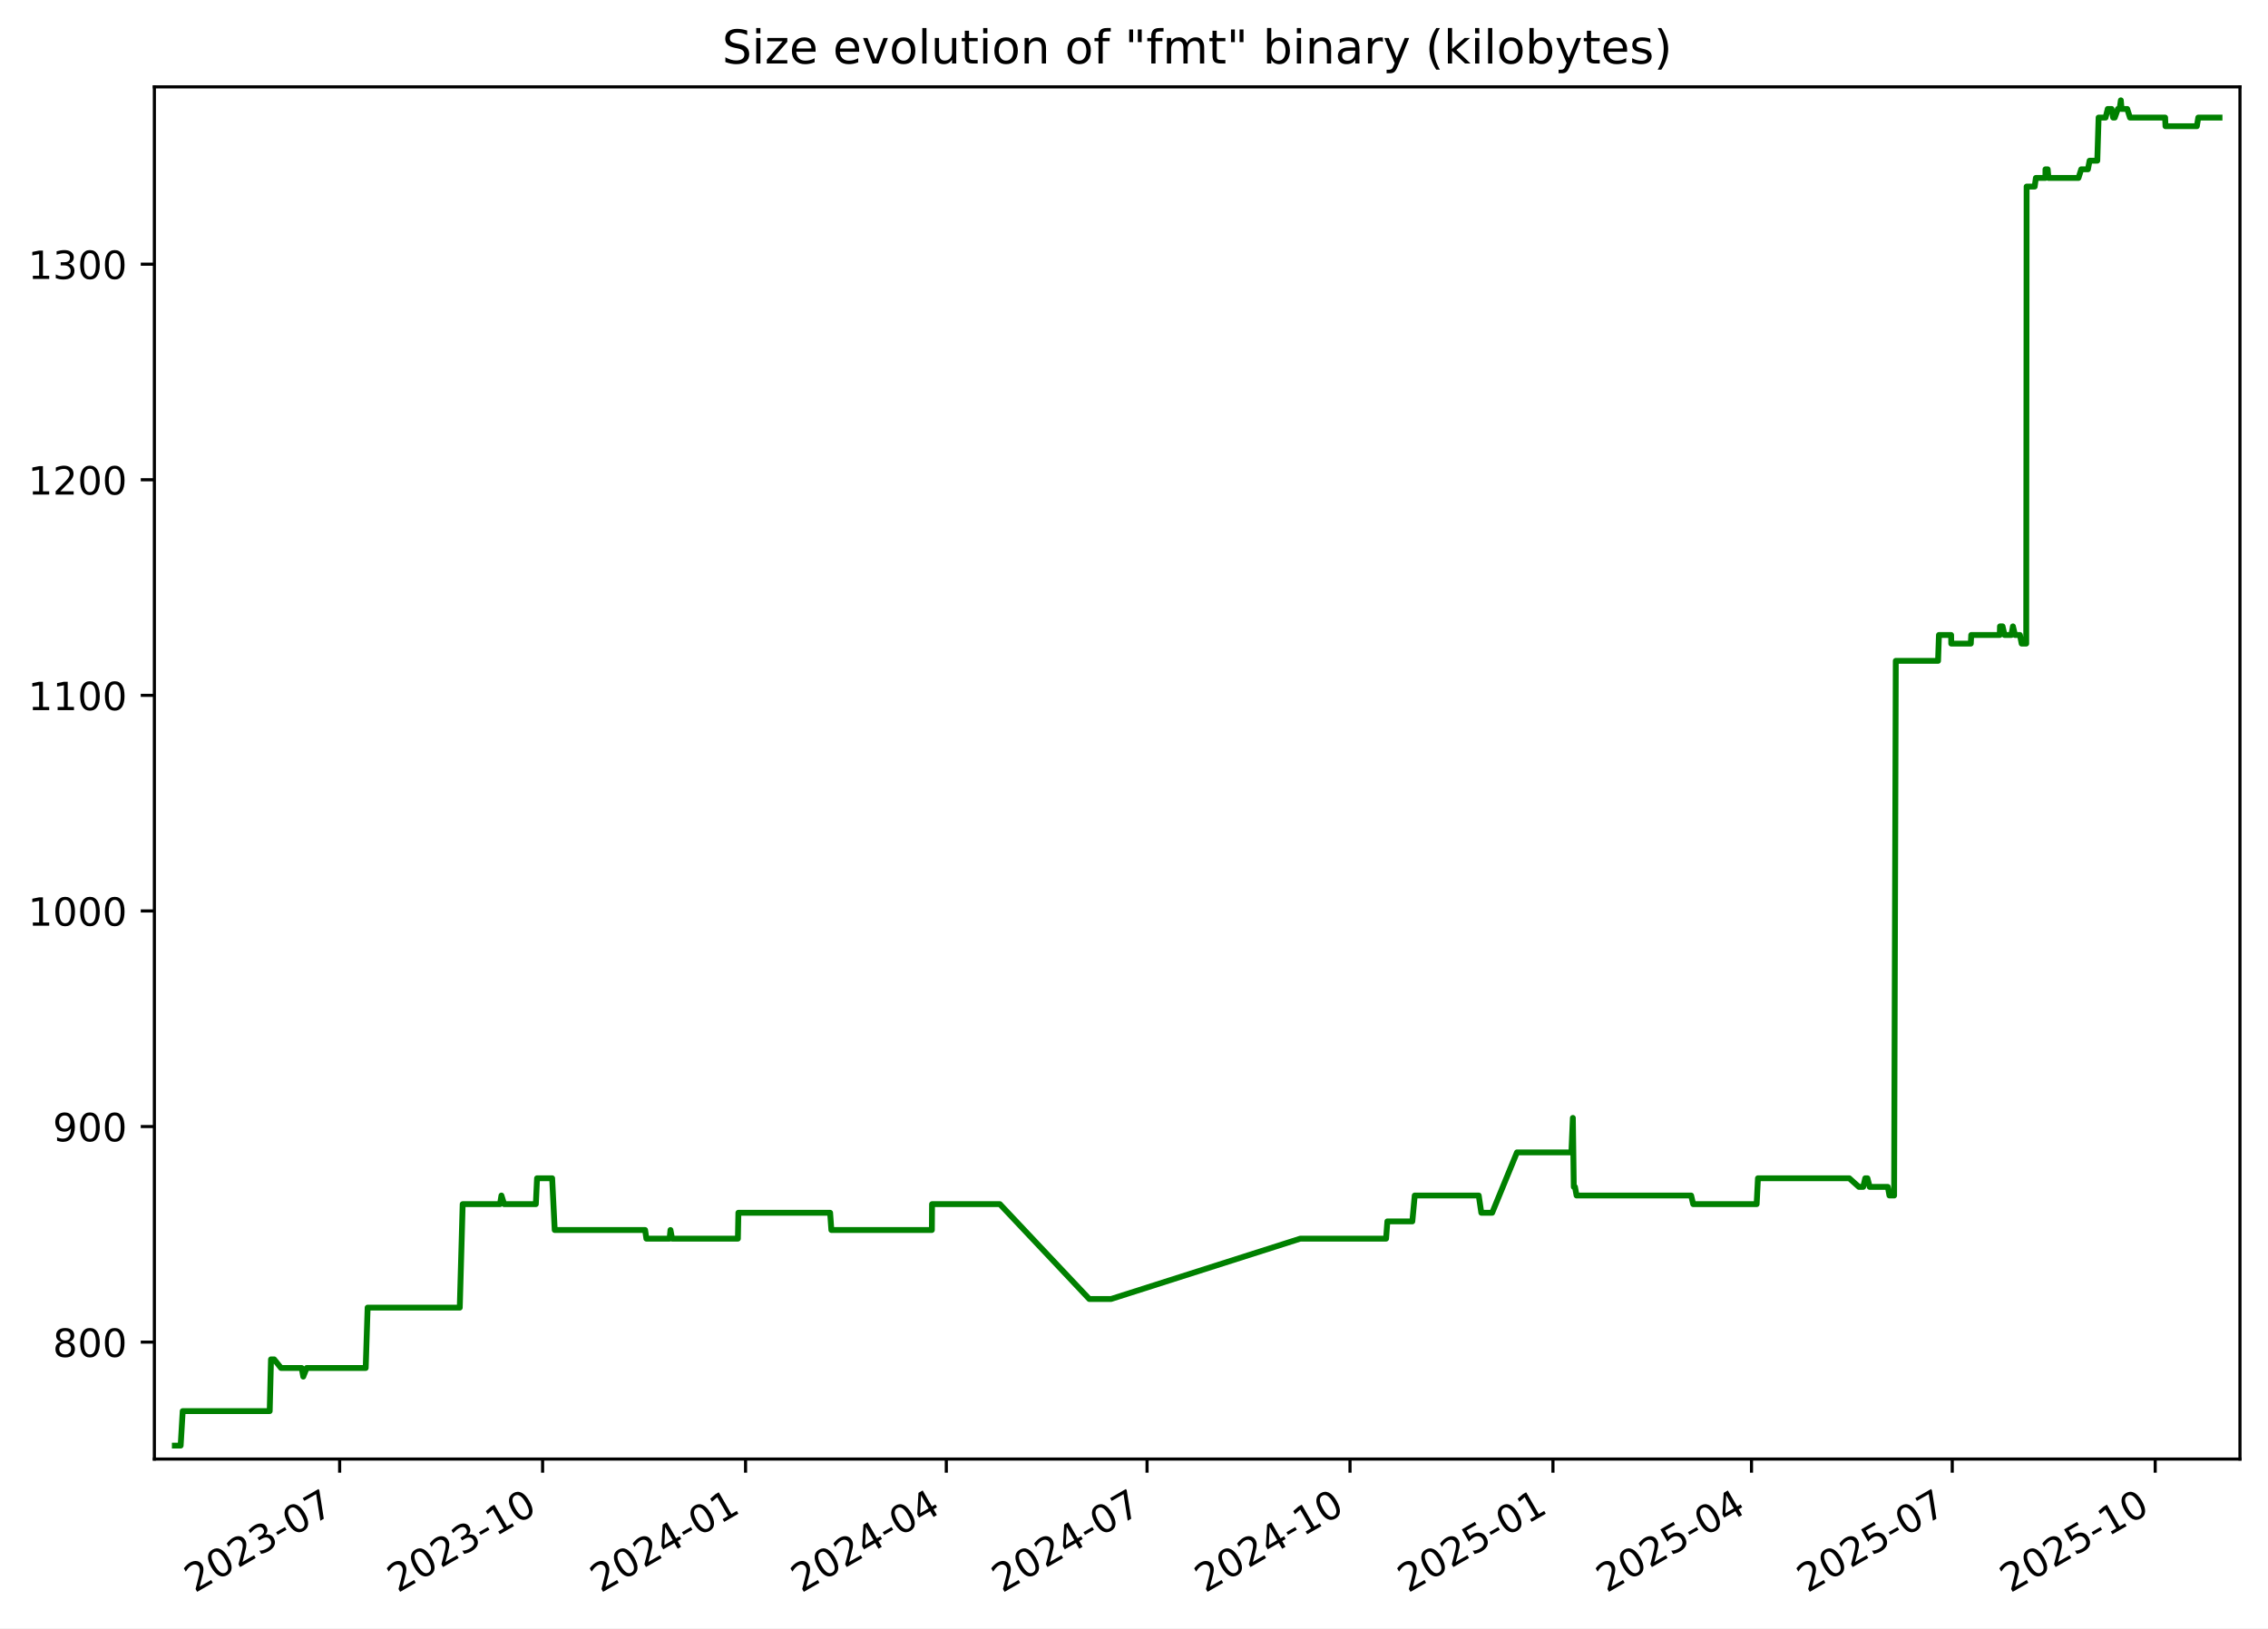
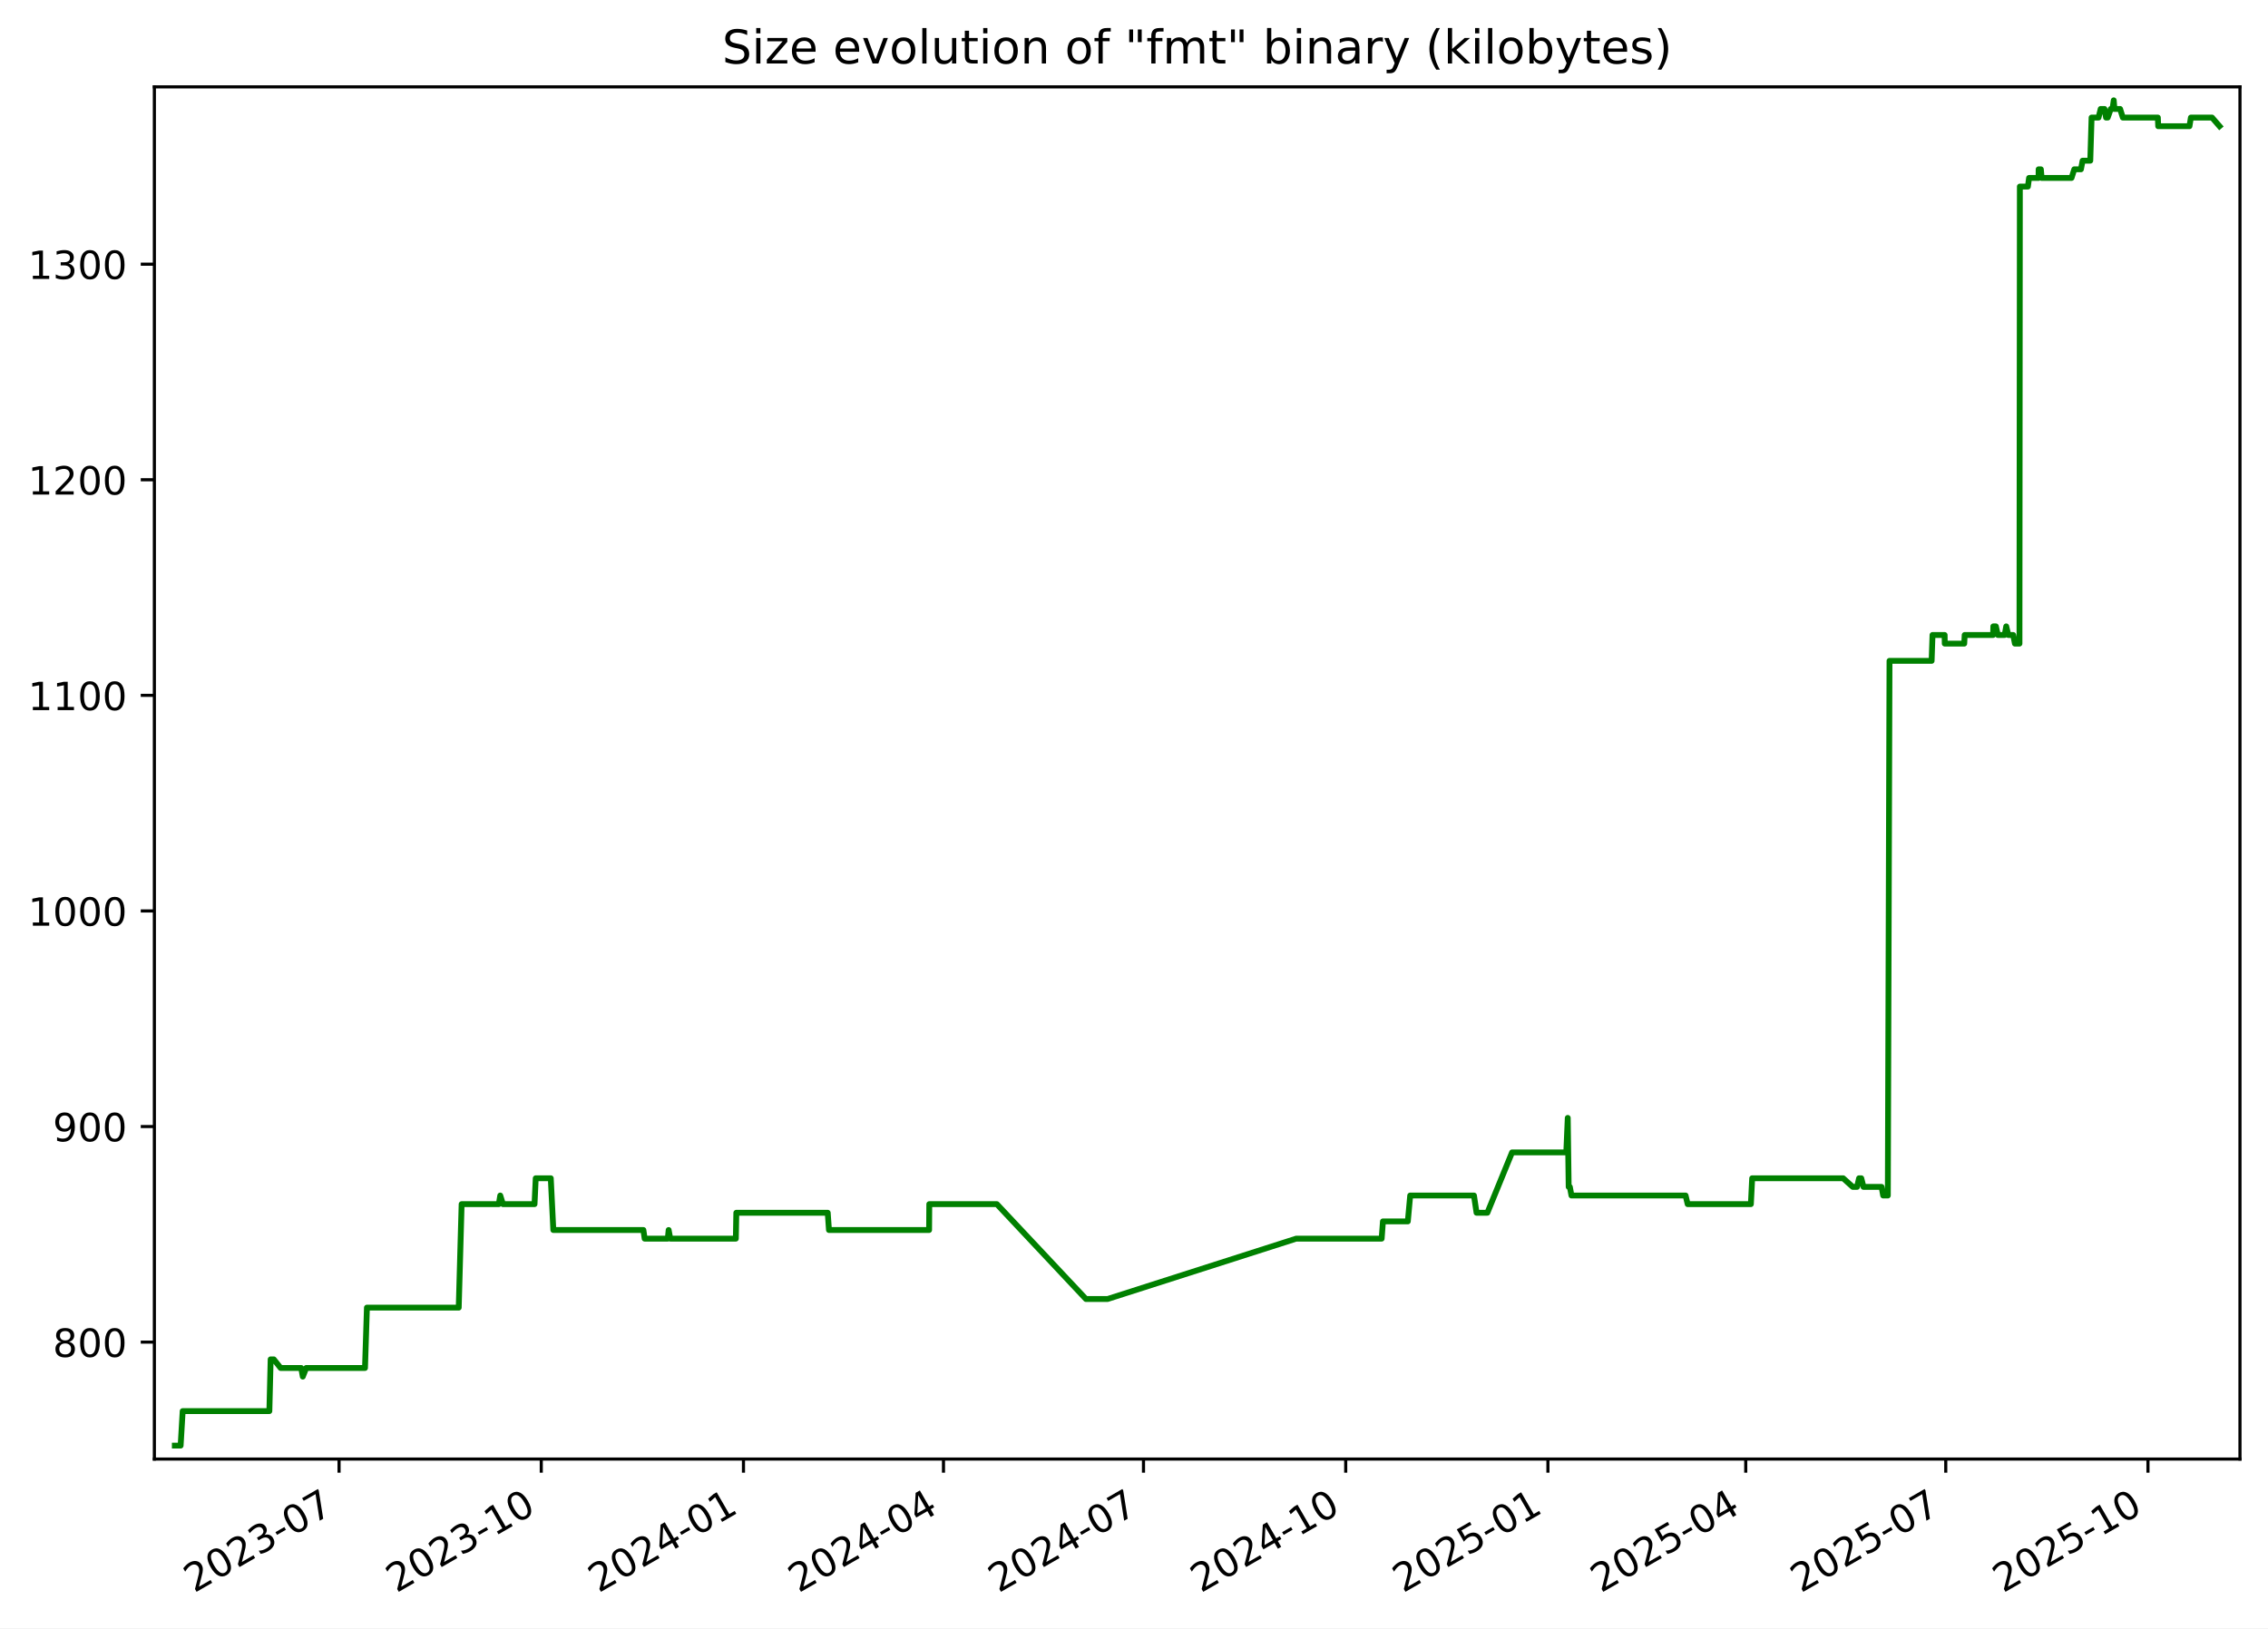
<svg xmlns="http://www.w3.org/2000/svg" xmlns:xlink="http://www.w3.org/1999/xlink" width="582.53pt" height="418.303pt" viewBox="0 0 582.53 418.303" version="1.1">
  <defs>
    <style type="text/css">*{stroke-linejoin: round; stroke-linecap: butt}</style>
  </defs>
  <g id="figure_1">
    <g id="patch_1">
      <path d="M -0 418.303  L 582.53 418.303  L 582.53 0  L -0 0  z " style="fill: #ffffff" />
    </g>
    <g id="axes_1">
      <g id="patch_2">
        <path d="M 39.65 374.83  L 575.33 374.83  L 575.33 22.318  L 39.65 22.318  z " style="fill: #ffffff" />
      </g>
      <g id="matplotlib.axis_1">
        <g id="xtick_1">
          <g id="line2d_1">
            <defs>
-               <path id="m604ddfe15f" d="M 0 0  L 0 3.5  " style="stroke: #000000; stroke-width: 0.8" />
+               <path id="m07c0ab3c6f" d="M 0 0  L 0 3.5  " style="stroke: #000000; stroke-width: 0.8" />
            </defs>
            <g>
-               <use xlink:href="#m604ddfe15f" x="87.239" y="374.83" style="stroke: #000000; stroke-width: 0.8" />
+               <use xlink:href="#m07c0ab3c6f" x="87.084" y="374.83" style="stroke: #000000; stroke-width: 0.8" />
            </g>
          </g>
          <g id="text_1">
-             <g transform="translate(50.01415 409.302) rotate(-30) scale(0.1 -0.1)">
+             <g transform="translate(49.85957 409.302) rotate(-30) scale(0.1 -0.1)">
              <defs>
                <path id="DejaVuSans-32" d="M 1228 531  L 3431 531  L 3431 0  L 469 0  L 469 531  Q 828 903 1448 1529  Q 2069 2156 2228 2338  Q 2531 2678 2651 2914  Q 2772 3150 2772 3378  Q 2772 3750 2511 3984  Q 2250 4219 1831 4219  Q 1534 4219 1204 4116  Q 875 4013 500 3803  L 500 4441  Q 881 4594 1212 4672  Q 1544 4750 1819 4750  Q 2544 4750 2975 4387  Q 3406 4025 3406 3419  Q 3406 3131 3298 2873  Q 3191 2616 2906 2266  Q 2828 2175 2409 1742  Q 1991 1309 1228 531  z " transform="scale(0.015625)" />
                <path id="DejaVuSans-30" d="M 2034 4250  Q 1547 4250 1301 3770  Q 1056 3291 1056 2328  Q 1056 1369 1301 889  Q 1547 409 2034 409  Q 2525 409 2770 889  Q 3016 1369 3016 2328  Q 3016 3291 2770 3770  Q 2525 4250 2034 4250  z M 2034 4750  Q 2819 4750 3233 4129  Q 3647 3509 3647 2328  Q 3647 1150 3233 529  Q 2819 -91 2034 -91  Q 1250 -91 836 529  Q 422 1150 422 2328  Q 422 3509 836 4129  Q 1250 4750 2034 4750  z " transform="scale(0.015625)" />
                <path id="DejaVuSans-33" d="M 2597 2516  Q 3050 2419 3304 2112  Q 3559 1806 3559 1356  Q 3559 666 3084 287  Q 2609 -91 1734 -91  Q 1441 -91 1130 -33  Q 819 25 488 141  L 488 750  Q 750 597 1062 519  Q 1375 441 1716 441  Q 2309 441 2620 675  Q 2931 909 2931 1356  Q 2931 1769 2642 2001  Q 2353 2234 1838 2234  L 1294 2234  L 1294 2753  L 1863 2753  Q 2328 2753 2575 2939  Q 2822 3125 2822 3475  Q 2822 3834 2567 4026  Q 2313 4219 1838 4219  Q 1578 4219 1281 4162  Q 984 4106 628 3988  L 628 4550  Q 988 4650 1302 4700  Q 1616 4750 1894 4750  Q 2613 4750 3031 4423  Q 3450 4097 3450 3541  Q 3450 3153 3228 2886  Q 3006 2619 2597 2516  z " transform="scale(0.015625)" />
                <path id="DejaVuSans-2d" d="M 313 2009  L 1997 2009  L 1997 1497  L 313 1497  L 313 2009  z " transform="scale(0.015625)" />
                <path id="DejaVuSans-37" d="M 525 4666  L 3525 4666  L 3525 4397  L 1831 0  L 1172 0  L 2766 4134  L 525 4134  L 525 4666  z " transform="scale(0.015625)" />
              </defs>
              <use xlink:href="#DejaVuSans-32" />
              <use xlink:href="#DejaVuSans-30" x="63.623" />
              <use xlink:href="#DejaVuSans-32" x="127.246" />
              <use xlink:href="#DejaVuSans-33" x="190.869" />
              <use xlink:href="#DejaVuSans-2d" x="254.492" />
              <use xlink:href="#DejaVuSans-30" x="290.576" />
              <use xlink:href="#DejaVuSans-37" x="354.199" />
            </g>
          </g>
        </g>
        <g id="xtick_2">
          <g id="line2d_2">
            <g>
-               <use xlink:href="#m604ddfe15f" x="139.367" y="374.83" style="stroke: #000000; stroke-width: 0.8" />
+               <use xlink:href="#m07c0ab3c6f" x="139.022" y="374.83" style="stroke: #000000; stroke-width: 0.8" />
            </g>
          </g>
          <g id="text_2">
-             <g transform="translate(102.142 409.302) rotate(-30) scale(0.1 -0.1)">
+             <g transform="translate(101.7971 409.302) rotate(-30) scale(0.1 -0.1)">
              <defs>
                <path id="DejaVuSans-31" d="M 794 531  L 1825 531  L 1825 4091  L 703 3866  L 703 4441  L 1819 4666  L 2450 4666  L 2450 531  L 3481 531  L 3481 0  L 794 0  L 794 531  z " transform="scale(0.015625)" />
              </defs>
              <use xlink:href="#DejaVuSans-32" />
              <use xlink:href="#DejaVuSans-30" x="63.623" />
              <use xlink:href="#DejaVuSans-32" x="127.246" />
              <use xlink:href="#DejaVuSans-33" x="190.869" />
              <use xlink:href="#DejaVuSans-2d" x="254.492" />
              <use xlink:href="#DejaVuSans-31" x="290.576" />
              <use xlink:href="#DejaVuSans-30" x="354.199" />
            </g>
          </g>
        </g>
        <g id="xtick_3">
          <g id="line2d_3">
            <g>
-               <use xlink:href="#m604ddfe15f" x="191.495" y="374.83" style="stroke: #000000; stroke-width: 0.8" />
+               <use xlink:href="#m07c0ab3c6f" x="190.959" y="374.83" style="stroke: #000000; stroke-width: 0.8" />
            </g>
          </g>
          <g id="text_3">
-             <g transform="translate(154.2698 409.302) rotate(-30) scale(0.1 -0.1)">
+             <g transform="translate(153.7346 409.302) rotate(-30) scale(0.1 -0.1)">
              <defs>
                <path id="DejaVuSans-34" d="M 2419 4116  L 825 1625  L 2419 1625  L 2419 4116  z M 2253 4666  L 3047 4666  L 3047 1625  L 3713 1625  L 3713 1100  L 3047 1100  L 3047 0  L 2419 0  L 2419 1100  L 313 1100  L 313 1709  L 2253 4666  z " transform="scale(0.015625)" />
              </defs>
              <use xlink:href="#DejaVuSans-32" />
              <use xlink:href="#DejaVuSans-30" x="63.623" />
              <use xlink:href="#DejaVuSans-32" x="127.246" />
              <use xlink:href="#DejaVuSans-34" x="190.869" />
              <use xlink:href="#DejaVuSans-2d" x="254.492" />
              <use xlink:href="#DejaVuSans-30" x="290.576" />
              <use xlink:href="#DejaVuSans-31" x="354.199" />
            </g>
          </g>
        </g>
        <g id="xtick_4">
          <g id="line2d_4">
            <g>
-               <use xlink:href="#m604ddfe15f" x="243.056" y="374.83" style="stroke: #000000; stroke-width: 0.8" />
+               <use xlink:href="#m07c0ab3c6f" x="242.332" y="374.83" style="stroke: #000000; stroke-width: 0.8" />
            </g>
          </g>
          <g id="text_4">
-             <g transform="translate(205.8311 409.302) rotate(-30) scale(0.1 -0.1)">
+             <g transform="translate(205.1076 409.302) rotate(-30) scale(0.1 -0.1)">
              <use xlink:href="#DejaVuSans-32" />
              <use xlink:href="#DejaVuSans-30" x="63.623" />
              <use xlink:href="#DejaVuSans-32" x="127.246" />
              <use xlink:href="#DejaVuSans-34" x="190.869" />
              <use xlink:href="#DejaVuSans-2d" x="254.492" />
              <use xlink:href="#DejaVuSans-30" x="290.576" />
              <use xlink:href="#DejaVuSans-34" x="354.199" />
            </g>
          </g>
        </g>
        <g id="xtick_5">
          <g id="line2d_5">
            <g>
-               <use xlink:href="#m604ddfe15f" x="294.617" y="374.83" style="stroke: #000000; stroke-width: 0.8" />
+               <use xlink:href="#m07c0ab3c6f" x="293.705" y="374.83" style="stroke: #000000; stroke-width: 0.8" />
            </g>
          </g>
          <g id="text_5">
-             <g transform="translate(257.3923 409.302) rotate(-30) scale(0.1 -0.1)">
+             <g transform="translate(256.4806 409.302) rotate(-30) scale(0.1 -0.1)">
              <use xlink:href="#DejaVuSans-32" />
              <use xlink:href="#DejaVuSans-30" x="63.623" />
              <use xlink:href="#DejaVuSans-32" x="127.246" />
              <use xlink:href="#DejaVuSans-34" x="190.869" />
              <use xlink:href="#DejaVuSans-2d" x="254.492" />
              <use xlink:href="#DejaVuSans-30" x="290.576" />
              <use xlink:href="#DejaVuSans-37" x="354.199" />
            </g>
          </g>
        </g>
        <g id="xtick_6">
          <g id="line2d_6">
            <g>
-               <use xlink:href="#m604ddfe15f" x="346.745" y="374.83" style="stroke: #000000; stroke-width: 0.8" />
+               <use xlink:href="#m07c0ab3c6f" x="345.643" y="374.83" style="stroke: #000000; stroke-width: 0.8" />
            </g>
          </g>
          <g id="text_6">
-             <g transform="translate(309.5201 409.302) rotate(-30) scale(0.1 -0.1)">
+             <g transform="translate(308.4181 409.302) rotate(-30) scale(0.1 -0.1)">
              <use xlink:href="#DejaVuSans-32" />
              <use xlink:href="#DejaVuSans-30" x="63.623" />
              <use xlink:href="#DejaVuSans-32" x="127.246" />
              <use xlink:href="#DejaVuSans-34" x="190.869" />
              <use xlink:href="#DejaVuSans-2d" x="254.492" />
              <use xlink:href="#DejaVuSans-31" x="290.576" />
              <use xlink:href="#DejaVuSans-30" x="354.199" />
            </g>
          </g>
        </g>
        <g id="xtick_7">
          <g id="line2d_7">
            <g>
-               <use xlink:href="#m604ddfe15f" x="398.873" y="374.83" style="stroke: #000000; stroke-width: 0.8" />
+               <use xlink:href="#m07c0ab3c6f" x="397.58" y="374.83" style="stroke: #000000; stroke-width: 0.8" />
            </g>
          </g>
          <g id="text_7">
-             <g transform="translate(361.648 409.302) rotate(-30) scale(0.1 -0.1)">
+             <g transform="translate(360.3556 409.302) rotate(-30) scale(0.1 -0.1)">
              <defs>
                <path id="DejaVuSans-35" d="M 691 4666  L 3169 4666  L 3169 4134  L 1269 4134  L 1269 2991  Q 1406 3038 1543 3061  Q 1681 3084 1819 3084  Q 2600 3084 3056 2656  Q 3513 2228 3513 1497  Q 3513 744 3044 326  Q 2575 -91 1722 -91  Q 1428 -91 1123 -41  Q 819 9 494 109  L 494 744  Q 775 591 1075 516  Q 1375 441 1709 441  Q 2250 441 2565 725  Q 2881 1009 2881 1497  Q 2881 1984 2565 2268  Q 2250 2553 1709 2553  Q 1456 2553 1204 2497  Q 953 2441 691 2322  L 691 4666  z " transform="scale(0.015625)" />
              </defs>
              <use xlink:href="#DejaVuSans-32" />
              <use xlink:href="#DejaVuSans-30" x="63.623" />
              <use xlink:href="#DejaVuSans-32" x="127.246" />
              <use xlink:href="#DejaVuSans-35" x="190.869" />
              <use xlink:href="#DejaVuSans-2d" x="254.492" />
              <use xlink:href="#DejaVuSans-30" x="290.576" />
              <use xlink:href="#DejaVuSans-31" x="354.199" />
            </g>
          </g>
        </g>
        <g id="xtick_8">
          <g id="line2d_8">
            <g>
-               <use xlink:href="#m604ddfe15f" x="449.867" y="374.83" style="stroke: #000000; stroke-width: 0.8" />
+               <use xlink:href="#m07c0ab3c6f" x="448.389" y="374.83" style="stroke: #000000; stroke-width: 0.8" />
            </g>
          </g>
          <g id="text_8">
-             <g transform="translate(412.6426 409.302) rotate(-30) scale(0.1 -0.1)">
+             <g transform="translate(411.1641 409.302) rotate(-30) scale(0.1 -0.1)">
              <use xlink:href="#DejaVuSans-32" />
              <use xlink:href="#DejaVuSans-30" x="63.623" />
              <use xlink:href="#DejaVuSans-32" x="127.246" />
              <use xlink:href="#DejaVuSans-35" x="190.869" />
              <use xlink:href="#DejaVuSans-2d" x="254.492" />
              <use xlink:href="#DejaVuSans-30" x="290.576" />
              <use xlink:href="#DejaVuSans-34" x="354.199" />
            </g>
          </g>
        </g>
        <g id="xtick_9">
          <g id="line2d_9">
            <g>
-               <use xlink:href="#m604ddfe15f" x="501.429" y="374.83" style="stroke: #000000; stroke-width: 0.8" />
+               <use xlink:href="#m07c0ab3c6f" x="499.762" y="374.83" style="stroke: #000000; stroke-width: 0.8" />
            </g>
          </g>
          <g id="text_9">
-             <g transform="translate(464.2039 409.302) rotate(-30) scale(0.1 -0.1)">
+             <g transform="translate(462.5371 409.302) rotate(-30) scale(0.1 -0.1)">
              <use xlink:href="#DejaVuSans-32" />
              <use xlink:href="#DejaVuSans-30" x="63.623" />
              <use xlink:href="#DejaVuSans-32" x="127.246" />
              <use xlink:href="#DejaVuSans-35" x="190.869" />
              <use xlink:href="#DejaVuSans-2d" x="254.492" />
              <use xlink:href="#DejaVuSans-30" x="290.576" />
              <use xlink:href="#DejaVuSans-37" x="354.199" />
            </g>
          </g>
        </g>
        <g id="xtick_10">
          <g id="line2d_10">
            <g>
-               <use xlink:href="#m604ddfe15f" x="553.557" y="374.83" style="stroke: #000000; stroke-width: 0.8" />
+               <use xlink:href="#m07c0ab3c6f" x="551.699" y="374.83" style="stroke: #000000; stroke-width: 0.8" />
            </g>
          </g>
          <g id="text_10">
-             <g transform="translate(516.3317 409.302) rotate(-30) scale(0.1 -0.1)">
+             <g transform="translate(514.4746 409.302) rotate(-30) scale(0.1 -0.1)">
              <use xlink:href="#DejaVuSans-32" />
              <use xlink:href="#DejaVuSans-30" x="63.623" />
              <use xlink:href="#DejaVuSans-32" x="127.246" />
              <use xlink:href="#DejaVuSans-35" x="190.869" />
              <use xlink:href="#DejaVuSans-2d" x="254.492" />
              <use xlink:href="#DejaVuSans-31" x="290.576" />
              <use xlink:href="#DejaVuSans-30" x="354.199" />
            </g>
          </g>
        </g>
      </g>
      <g id="matplotlib.axis_2">
        <g id="ytick_1">
          <g id="line2d_11">
            <defs>
-               <path id="m75a3703e5f" d="M 0 0  L -3.5 0  " style="stroke: #000000; stroke-width: 0.8" />
+               <path id="m6b6e889528" d="M 0 0  L -3.5 0  " style="stroke: #000000; stroke-width: 0.8" />
            </defs>
            <g>
-               <use xlink:href="#m75a3703e5f" x="39.65" y="344.79" style="stroke: #000000; stroke-width: 0.8" />
+               <use xlink:href="#m6b6e889528" x="39.65" y="344.79" style="stroke: #000000; stroke-width: 0.8" />
            </g>
          </g>
          <g id="text_11">
            <g transform="translate(13.5625 348.5887) scale(0.1 -0.1)">
              <defs>
                <path id="DejaVuSans-38" d="M 2034 2216  Q 1584 2216 1326 1975  Q 1069 1734 1069 1313  Q 1069 891 1326 650  Q 1584 409 2034 409  Q 2484 409 2743 651  Q 3003 894 3003 1313  Q 3003 1734 2745 1975  Q 2488 2216 2034 2216  z M 1403 2484  Q 997 2584 770 2862  Q 544 3141 544 3541  Q 544 4100 942 4425  Q 1341 4750 2034 4750  Q 2731 4750 3128 4425  Q 3525 4100 3525 3541  Q 3525 3141 3298 2862  Q 3072 2584 2669 2484  Q 3125 2378 3379 2068  Q 3634 1759 3634 1313  Q 3634 634 3220 271  Q 2806 -91 2034 -91  Q 1263 -91 848 271  Q 434 634 434 1313  Q 434 1759 690 2068  Q 947 2378 1403 2484  z M 1172 3481  Q 1172 3119 1398 2916  Q 1625 2713 2034 2713  Q 2441 2713 2670 2916  Q 2900 3119 2900 3481  Q 2900 3844 2670 4047  Q 2441 4250 2034 4250  Q 1625 4250 1398 4047  Q 1172 3844 1172 3481  z " transform="scale(0.015625)" />
              </defs>
              <use xlink:href="#DejaVuSans-38" />
              <use xlink:href="#DejaVuSans-30" x="63.623" />
              <use xlink:href="#DejaVuSans-30" x="127.246" />
            </g>
          </g>
        </g>
        <g id="ytick_2">
          <g id="line2d_12">
            <g>
-               <use xlink:href="#m75a3703e5f" x="39.65" y="289.405" style="stroke: #000000; stroke-width: 0.8" />
+               <use xlink:href="#m6b6e889528" x="39.65" y="289.405" style="stroke: #000000; stroke-width: 0.8" />
            </g>
          </g>
          <g id="text_12">
            <g transform="translate(13.5625 293.2041) scale(0.1 -0.1)">
              <defs>
                <path id="DejaVuSans-39" d="M 703 97  L 703 672  Q 941 559 1184 500  Q 1428 441 1663 441  Q 2288 441 2617 861  Q 2947 1281 2994 2138  Q 2813 1869 2534 1725  Q 2256 1581 1919 1581  Q 1219 1581 811 2004  Q 403 2428 403 3163  Q 403 3881 828 4315  Q 1253 4750 1959 4750  Q 2769 4750 3195 4129  Q 3622 3509 3622 2328  Q 3622 1225 3098 567  Q 2575 -91 1691 -91  Q 1453 -91 1209 -44  Q 966 3 703 97  z M 1959 2075  Q 2384 2075 2632 2365  Q 2881 2656 2881 3163  Q 2881 3666 2632 3958  Q 2384 4250 1959 4250  Q 1534 4250 1286 3958  Q 1038 3666 1038 3163  Q 1038 2656 1286 2365  Q 1534 2075 1959 2075  z " transform="scale(0.015625)" />
              </defs>
              <use xlink:href="#DejaVuSans-39" />
              <use xlink:href="#DejaVuSans-30" x="63.623" />
              <use xlink:href="#DejaVuSans-30" x="127.246" />
            </g>
          </g>
        </g>
        <g id="ytick_3">
          <g id="line2d_13">
            <g>
-               <use xlink:href="#m75a3703e5f" x="39.65" y="234.02" style="stroke: #000000; stroke-width: 0.8" />
+               <use xlink:href="#m6b6e889528" x="39.65" y="234.02" style="stroke: #000000; stroke-width: 0.8" />
            </g>
          </g>
          <g id="text_13">
            <g transform="translate(7.2 237.8195) scale(0.1 -0.1)">
              <use xlink:href="#DejaVuSans-31" />
              <use xlink:href="#DejaVuSans-30" x="63.623" />
              <use xlink:href="#DejaVuSans-30" x="127.246" />
              <use xlink:href="#DejaVuSans-30" x="190.869" />
            </g>
          </g>
        </g>
        <g id="ytick_4">
          <g id="line2d_14">
            <g>
-               <use xlink:href="#m75a3703e5f" x="39.65" y="178.636" style="stroke: #000000; stroke-width: 0.8" />
+               <use xlink:href="#m6b6e889528" x="39.65" y="178.636" style="stroke: #000000; stroke-width: 0.8" />
            </g>
          </g>
          <g id="text_14">
            <g transform="translate(7.2 182.4349) scale(0.1 -0.1)">
              <use xlink:href="#DejaVuSans-31" />
              <use xlink:href="#DejaVuSans-31" x="63.623" />
              <use xlink:href="#DejaVuSans-30" x="127.246" />
              <use xlink:href="#DejaVuSans-30" x="190.869" />
            </g>
          </g>
        </g>
        <g id="ytick_5">
          <g id="line2d_15">
            <g>
-               <use xlink:href="#m75a3703e5f" x="39.65" y="123.251" style="stroke: #000000; stroke-width: 0.8" />
+               <use xlink:href="#m6b6e889528" x="39.65" y="123.251" style="stroke: #000000; stroke-width: 0.8" />
            </g>
          </g>
          <g id="text_15">
            <g transform="translate(7.2 127.0503) scale(0.1 -0.1)">
              <use xlink:href="#DejaVuSans-31" />
              <use xlink:href="#DejaVuSans-32" x="63.623" />
              <use xlink:href="#DejaVuSans-30" x="127.246" />
              <use xlink:href="#DejaVuSans-30" x="190.869" />
            </g>
          </g>
        </g>
        <g id="ytick_6">
          <g id="line2d_16">
            <g>
-               <use xlink:href="#m75a3703e5f" x="39.65" y="67.866" style="stroke: #000000; stroke-width: 0.8" />
+               <use xlink:href="#m6b6e889528" x="39.65" y="67.866" style="stroke: #000000; stroke-width: 0.8" />
            </g>
          </g>
          <g id="text_16">
            <g transform="translate(7.2 71.66565) scale(0.1 -0.1)">
              <use xlink:href="#DejaVuSans-31" />
              <use xlink:href="#DejaVuSans-33" x="63.623" />
              <use xlink:href="#DejaVuSans-30" x="127.246" />
              <use xlink:href="#DejaVuSans-30" x="190.869" />
            </g>
          </g>
        </g>
      </g>
      <g id="line2d_17">
-         <path d="M 44.902 371.374  L 46.402 371.374  L 46.926 362.513  L 69.273 362.513  L 69.605 349.22  L 70.415 349.22  L 72.181 351.436  L 77.484 351.436  L 77.892 353.651  L 78.764 351.436  L 93.93 351.436  L 94.424 335.928  L 118.09 335.928  L 118.836 309.343  L 128.424 309.343  L 128.795 307.128  L 129.487 309.343  L 137.631 309.343  L 137.94 302.697  L 141.82 302.697  L 142.477 315.99  L 165.696 315.99  L 166.021 318.205  L 171.989 318.205  L 172.207 315.99  L 172.62 318.205  L 189.528 318.205  L 189.651 311.559  L 213.216 311.559  L 213.534 315.99  L 239.348 315.99  L 239.395 309.343  L 256.814 309.343  L 279.779 333.713  L 285.366 333.713  L 333.988 318.205  L 356.013 318.205  L 356.343 313.774  L 362.756 313.774  L 363.369 307.128  L 379.808 307.128  L 380.473 311.559  L 383.262 311.559  L 389.627 296.051  L 403.607 296.051  L 403.985 287.19  L 404.223 304.913  L 404.524 304.913  L 404.942 307.128  L 434.364 307.128  L 434.897 309.343  L 451.193 309.343  L 451.526 302.697  L 474.981 302.697  L 477.457 304.913  L 478.561 304.913  L 479.082 302.697  L 479.65 302.697  L 480.223 304.913  L 484.886 304.913  L 485.296 307.128  L 486.499 307.128  L 486.929 169.774  L 497.786 169.774  L 498.014 163.128  L 501.143 163.128  L 501.172 165.343  L 506.195 165.343  L 506.308 163.128  L 513.639 163.128  L 513.693 160.913  L 514.354 160.913  L 514.862 163.128  L 516.618 163.128  L 517.018 160.913  L 517.553 163.128  L 518.815 163.128  L 519.255 165.343  L 520.431 165.343  L 520.532 47.928  L 522.607 47.928  L 522.906 45.713  L 525.354 45.713  L 525.372 43.497  L 525.946 43.497  L 526.14 45.713  L 533.852 45.713  L 534.559 43.497  L 536.277 43.497  L 536.706 41.282  L 538.684 41.282  L 539.021 30.205  L 540.813 30.205  L 541.367 27.99  L 542.352 27.99  L 542.748 30.205  L 543.178 30.205  L 543.97 27.99  L 544.417 27.99  L 544.731 25.774  L 544.918 27.99  L 546.374 27.99  L 547.077 30.205  L 556.109 30.205  L 556.196 32.42  L 564.256 32.42  L 564.623 30.205  L 570.078 30.205  L 570.078 30.205  " clip-path="url(#pa606c6ec14)" style="fill: none; stroke: #008000; stroke-width: 1.5; stroke-linecap: square" />
+         <path d="M 44.902 371.374  L 46.396 371.374  L 46.919 362.513  L 69.185 362.513  L 69.515 349.22  L 70.322 349.22  L 72.081 351.436  L 77.365 351.436  L 77.771 353.651  L 78.641 351.436  L 93.751 351.436  L 94.243 335.928  L 117.823 335.928  L 118.566 309.343  L 128.119 309.343  L 128.489 307.128  L 129.179 309.343  L 137.292 309.343  L 137.601 302.697  L 141.467 302.697  L 142.121 315.99  L 165.255 315.99  L 165.578 318.205  L 171.525 318.205  L 171.743 315.99  L 172.153 318.205  L 189 318.205  L 189.122 311.559  L 212.601 311.559  L 212.918 315.99  L 238.638 315.99  L 238.685 309.343  L 256.04 309.343  L 278.921 333.713  L 284.488 333.713  L 332.932 318.205  L 354.877 318.205  L 355.205 313.774  L 361.596 313.774  L 362.206 307.128  L 378.585 307.128  L 379.248 311.559  L 382.027 311.559  L 388.368 296.051  L 402.297 296.051  L 402.674 287.19  L 402.911 304.913  L 403.211 304.913  L 403.627 307.128  L 432.942 307.128  L 433.473 309.343  L 449.709 309.343  L 450.042 302.697  L 473.411 302.697  L 475.878 304.913  L 476.977 304.913  L 477.497 302.697  L 478.062 302.697  L 478.634 304.913  L 483.28 304.913  L 483.688 307.128  L 484.887 307.128  L 485.315 169.774  L 496.133 169.774  L 496.359 163.128  L 499.478 163.128  L 499.506 165.343  L 504.51 165.343  L 504.624 163.128  L 511.928 163.128  L 511.981 160.913  L 512.64 160.913  L 513.146 163.128  L 514.896 163.128  L 515.295 160.913  L 515.828 163.128  L 517.085 163.128  L 517.523 165.343  L 518.695 165.343  L 518.796 47.928  L 520.863 47.928  L 521.16 45.713  L 523.6 45.713  L 523.618 43.497  L 524.189 43.497  L 524.383 45.713  L 532.067 45.713  L 532.771 43.497  L 534.483 43.497  L 534.91 41.282  L 536.882 41.282  L 537.217 30.205  L 539.002 30.205  L 539.555 27.99  L 540.536 27.99  L 540.93 30.205  L 541.359 30.205  L 542.148 27.99  L 542.593 27.99  L 542.906 25.774  L 543.092 27.99  L 544.543 27.99  L 545.244 30.205  L 554.242 30.205  L 554.329 32.42  L 562.359 32.42  L 562.725 30.205  L 568.161 30.205  L 570.078 32.42  L 570.078 32.42  " clip-path="url(#p92402474ac)" style="fill: none; stroke: #008000; stroke-width: 1.5; stroke-linecap: square" />
      </g>
      <g id="patch_3">
        <path d="M 39.65 374.83  L 39.65 22.318  " style="fill: none; stroke: #000000; stroke-width: 0.8; stroke-linejoin: miter; stroke-linecap: square" />
      </g>
      <g id="patch_4">
        <path d="M 575.33 374.83  L 575.33 22.318  " style="fill: none; stroke: #000000; stroke-width: 0.8; stroke-linejoin: miter; stroke-linecap: square" />
      </g>
      <g id="patch_5">
        <path d="M 39.65 374.83  L 575.33 374.83  " style="fill: none; stroke: #000000; stroke-width: 0.8; stroke-linejoin: miter; stroke-linecap: square" />
      </g>
      <g id="patch_6">
        <path d="M 39.65 22.318  L 575.33 22.318  " style="fill: none; stroke: #000000; stroke-width: 0.8; stroke-linejoin: miter; stroke-linecap: square" />
      </g>
      <g id="text_17">
        <g transform="translate(185.4856 16.31812) scale(0.12 -0.12)">
          <defs>
            <path id="DejaVuSans-53" d="M 3425 4513  L 3425 3897  Q 3066 4069 2747 4153  Q 2428 4238 2131 4238  Q 1616 4238 1336 4038  Q 1056 3838 1056 3469  Q 1056 3159 1242 3001  Q 1428 2844 1947 2747  L 2328 2669  Q 3034 2534 3370 2195  Q 3706 1856 3706 1288  Q 3706 609 3251 259  Q 2797 -91 1919 -91  Q 1588 -91 1214 -16  Q 841 59 441 206  L 441 856  Q 825 641 1194 531  Q 1563 422 1919 422  Q 2459 422 2753 634  Q 3047 847 3047 1241  Q 3047 1584 2836 1778  Q 2625 1972 2144 2069  L 1759 2144  Q 1053 2284 737 2584  Q 422 2884 422 3419  Q 422 4038 858 4394  Q 1294 4750 2059 4750  Q 2388 4750 2728 4690  Q 3069 4631 3425 4513  z " transform="scale(0.015625)" />
            <path id="DejaVuSans-69" d="M 603 3500  L 1178 3500  L 1178 0  L 603 0  L 603 3500  z M 603 4863  L 1178 4863  L 1178 4134  L 603 4134  L 603 4863  z " transform="scale(0.015625)" />
            <path id="DejaVuSans-7a" d="M 353 3500  L 3084 3500  L 3084 2975  L 922 459  L 3084 459  L 3084 0  L 275 0  L 275 525  L 2438 3041  L 353 3041  L 353 3500  z " transform="scale(0.015625)" />
            <path id="DejaVuSans-65" d="M 3597 1894  L 3597 1613  L 953 1613  Q 991 1019 1311 708  Q 1631 397 2203 397  Q 2534 397 2845 478  Q 3156 559 3463 722  L 3463 178  Q 3153 47 2828 -22  Q 2503 -91 2169 -91  Q 1331 -91 842 396  Q 353 884 353 1716  Q 353 2575 817 3079  Q 1281 3584 2069 3584  Q 2775 3584 3186 3129  Q 3597 2675 3597 1894  z M 3022 2063  Q 3016 2534 2758 2815  Q 2500 3097 2075 3097  Q 1594 3097 1305 2825  Q 1016 2553 972 2059  L 3022 2063  z " transform="scale(0.015625)" />
            <path id="DejaVuSans-20" transform="scale(0.015625)" />
            <path id="DejaVuSans-76" d="M 191 3500  L 800 3500  L 1894 563  L 2988 3500  L 3597 3500  L 2284 0  L 1503 0  L 191 3500  z " transform="scale(0.015625)" />
            <path id="DejaVuSans-6f" d="M 1959 3097  Q 1497 3097 1228 2736  Q 959 2375 959 1747  Q 959 1119 1226 758  Q 1494 397 1959 397  Q 2419 397 2687 759  Q 2956 1122 2956 1747  Q 2956 2369 2687 2733  Q 2419 3097 1959 3097  z M 1959 3584  Q 2709 3584 3137 3096  Q 3566 2609 3566 1747  Q 3566 888 3137 398  Q 2709 -91 1959 -91  Q 1206 -91 779 398  Q 353 888 353 1747  Q 353 2609 779 3096  Q 1206 3584 1959 3584  z " transform="scale(0.015625)" />
            <path id="DejaVuSans-6c" d="M 603 4863  L 1178 4863  L 1178 0  L 603 0  L 603 4863  z " transform="scale(0.015625)" />
            <path id="DejaVuSans-75" d="M 544 1381  L 544 3500  L 1119 3500  L 1119 1403  Q 1119 906 1312 657  Q 1506 409 1894 409  Q 2359 409 2629 706  Q 2900 1003 2900 1516  L 2900 3500  L 3475 3500  L 3475 0  L 2900 0  L 2900 538  Q 2691 219 2414 64  Q 2138 -91 1772 -91  Q 1169 -91 856 284  Q 544 659 544 1381  z M 1991 3584  L 1991 3584  z " transform="scale(0.015625)" />
            <path id="DejaVuSans-74" d="M 1172 4494  L 1172 3500  L 2356 3500  L 2356 3053  L 1172 3053  L 1172 1153  Q 1172 725 1289 603  Q 1406 481 1766 481  L 2356 481  L 2356 0  L 1766 0  Q 1100 0 847 248  Q 594 497 594 1153  L 594 3053  L 172 3053  L 172 3500  L 594 3500  L 594 4494  L 1172 4494  z " transform="scale(0.015625)" />
            <path id="DejaVuSans-6e" d="M 3513 2113  L 3513 0  L 2938 0  L 2938 2094  Q 2938 2591 2744 2837  Q 2550 3084 2163 3084  Q 1697 3084 1428 2787  Q 1159 2491 1159 1978  L 1159 0  L 581 0  L 581 3500  L 1159 3500  L 1159 2956  Q 1366 3272 1645 3428  Q 1925 3584 2291 3584  Q 2894 3584 3203 3211  Q 3513 2838 3513 2113  z " transform="scale(0.015625)" />
            <path id="DejaVuSans-66" d="M 2375 4863  L 2375 4384  L 1825 4384  Q 1516 4384 1395 4259  Q 1275 4134 1275 3809  L 1275 3500  L 2222 3500  L 2222 3053  L 1275 3053  L 1275 0  L 697 0  L 697 3053  L 147 3053  L 147 3500  L 697 3500  L 697 3744  Q 697 4328 969 4595  Q 1241 4863 1831 4863  L 2375 4863  z " transform="scale(0.015625)" />
            <path id="DejaVuSans-22" d="M 1147 4666  L 1147 2931  L 616 2931  L 616 4666  L 1147 4666  z M 2328 4666  L 2328 2931  L 1797 2931  L 1797 4666  L 2328 4666  z " transform="scale(0.015625)" />
            <path id="DejaVuSans-6d" d="M 3328 2828  Q 3544 3216 3844 3400  Q 4144 3584 4550 3584  Q 5097 3584 5394 3201  Q 5691 2819 5691 2113  L 5691 0  L 5113 0  L 5113 2094  Q 5113 2597 4934 2840  Q 4756 3084 4391 3084  Q 3944 3084 3684 2787  Q 3425 2491 3425 1978  L 3425 0  L 2847 0  L 2847 2094  Q 2847 2600 2669 2842  Q 2491 3084 2119 3084  Q 1678 3084 1418 2786  Q 1159 2488 1159 1978  L 1159 0  L 581 0  L 581 3500  L 1159 3500  L 1159 2956  Q 1356 3278 1631 3431  Q 1906 3584 2284 3584  Q 2666 3584 2933 3390  Q 3200 3197 3328 2828  z " transform="scale(0.015625)" />
            <path id="DejaVuSans-62" d="M 3116 1747  Q 3116 2381 2855 2742  Q 2594 3103 2138 3103  Q 1681 3103 1420 2742  Q 1159 2381 1159 1747  Q 1159 1113 1420 752  Q 1681 391 2138 391  Q 2594 391 2855 752  Q 3116 1113 3116 1747  z M 1159 2969  Q 1341 3281 1617 3432  Q 1894 3584 2278 3584  Q 2916 3584 3314 3078  Q 3713 2572 3713 1747  Q 3713 922 3314 415  Q 2916 -91 2278 -91  Q 1894 -91 1617 61  Q 1341 213 1159 525  L 1159 0  L 581 0  L 581 4863  L 1159 4863  L 1159 2969  z " transform="scale(0.015625)" />
            <path id="DejaVuSans-61" d="M 2194 1759  Q 1497 1759 1228 1600  Q 959 1441 959 1056  Q 959 750 1161 570  Q 1363 391 1709 391  Q 2188 391 2477 730  Q 2766 1069 2766 1631  L 2766 1759  L 2194 1759  z M 3341 1997  L 3341 0  L 2766 0  L 2766 531  Q 2569 213 2275 61  Q 1981 -91 1556 -91  Q 1019 -91 701 211  Q 384 513 384 1019  Q 384 1609 779 1909  Q 1175 2209 1959 2209  L 2766 2209  L 2766 2266  Q 2766 2663 2505 2880  Q 2244 3097 1772 3097  Q 1472 3097 1187 3025  Q 903 2953 641 2809  L 641 3341  Q 956 3463 1253 3523  Q 1550 3584 1831 3584  Q 2591 3584 2966 3190  Q 3341 2797 3341 1997  z " transform="scale(0.015625)" />
            <path id="DejaVuSans-72" d="M 2631 2963  Q 2534 3019 2420 3045  Q 2306 3072 2169 3072  Q 1681 3072 1420 2755  Q 1159 2438 1159 1844  L 1159 0  L 581 0  L 581 3500  L 1159 3500  L 1159 2956  Q 1341 3275 1631 3429  Q 1922 3584 2338 3584  Q 2397 3584 2469 3576  Q 2541 3569 2628 3553  L 2631 2963  z " transform="scale(0.015625)" />
            <path id="DejaVuSans-79" d="M 2059 -325  Q 1816 -950 1584 -1140  Q 1353 -1331 966 -1331  L 506 -1331  L 506 -850  L 844 -850  Q 1081 -850 1212 -737  Q 1344 -625 1503 -206  L 1606 56  L 191 3500  L 800 3500  L 1894 763  L 2988 3500  L 3597 3500  L 2059 -325  z " transform="scale(0.015625)" />
            <path id="DejaVuSans-28" d="M 1984 4856  Q 1566 4138 1362 3434  Q 1159 2731 1159 2009  Q 1159 1288 1364 580  Q 1569 -128 1984 -844  L 1484 -844  Q 1016 -109 783 600  Q 550 1309 550 2009  Q 550 2706 781 3412  Q 1013 4119 1484 4856  L 1984 4856  z " transform="scale(0.015625)" />
            <path id="DejaVuSans-6b" d="M 581 4863  L 1159 4863  L 1159 1991  L 2875 3500  L 3609 3500  L 1753 1863  L 3688 0  L 2938 0  L 1159 1709  L 1159 0  L 581 0  L 581 4863  z " transform="scale(0.015625)" />
            <path id="DejaVuSans-73" d="M 2834 3397  L 2834 2853  Q 2591 2978 2328 3040  Q 2066 3103 1784 3103  Q 1356 3103 1142 2972  Q 928 2841 928 2578  Q 928 2378 1081 2264  Q 1234 2150 1697 2047  L 1894 2003  Q 2506 1872 2764 1633  Q 3022 1394 3022 966  Q 3022 478 2636 193  Q 2250 -91 1575 -91  Q 1294 -91 989 -36  Q 684 19 347 128  L 347 722  Q 666 556 975 473  Q 1284 391 1588 391  Q 1994 391 2212 530  Q 2431 669 2431 922  Q 2431 1156 2273 1281  Q 2116 1406 1581 1522  L 1381 1569  Q 847 1681 609 1914  Q 372 2147 372 2553  Q 372 3047 722 3315  Q 1072 3584 1716 3584  Q 2034 3584 2315 3537  Q 2597 3491 2834 3397  z " transform="scale(0.015625)" />
            <path id="DejaVuSans-29" d="M 513 4856  L 1013 4856  Q 1481 4119 1714 3412  Q 1947 2706 1947 2009  Q 1947 1309 1714 600  Q 1481 -109 1013 -844  L 513 -844  Q 928 -128 1133 580  Q 1338 1288 1338 2009  Q 1338 2731 1133 3434  Q 928 4138 513 4856  z " transform="scale(0.015625)" />
          </defs>
          <use xlink:href="#DejaVuSans-53" />
          <use xlink:href="#DejaVuSans-69" x="63.477" />
          <use xlink:href="#DejaVuSans-7a" x="91.26" />
          <use xlink:href="#DejaVuSans-65" x="143.75" />
          <use xlink:href="#DejaVuSans-20" x="205.273" />
          <use xlink:href="#DejaVuSans-65" x="237.061" />
          <use xlink:href="#DejaVuSans-76" x="298.584" />
          <use xlink:href="#DejaVuSans-6f" x="357.764" />
          <use xlink:href="#DejaVuSans-6c" x="418.945" />
          <use xlink:href="#DejaVuSans-75" x="446.729" />
          <use xlink:href="#DejaVuSans-74" x="510.107" />
          <use xlink:href="#DejaVuSans-69" x="549.316" />
          <use xlink:href="#DejaVuSans-6f" x="577.1" />
          <use xlink:href="#DejaVuSans-6e" x="638.281" />
          <use xlink:href="#DejaVuSans-20" x="701.66" />
          <use xlink:href="#DejaVuSans-6f" x="733.447" />
          <use xlink:href="#DejaVuSans-66" x="794.629" />
          <use xlink:href="#DejaVuSans-20" x="829.834" />
          <use xlink:href="#DejaVuSans-22" x="861.621" />
          <use xlink:href="#DejaVuSans-66" x="907.617" />
          <use xlink:href="#DejaVuSans-6d" x="942.822" />
          <use xlink:href="#DejaVuSans-74" x="1040.234" />
          <use xlink:href="#DejaVuSans-22" x="1079.443" />
          <use xlink:href="#DejaVuSans-20" x="1125.439" />
          <use xlink:href="#DejaVuSans-62" x="1157.227" />
          <use xlink:href="#DejaVuSans-69" x="1220.703" />
          <use xlink:href="#DejaVuSans-6e" x="1248.486" />
          <use xlink:href="#DejaVuSans-61" x="1311.865" />
          <use xlink:href="#DejaVuSans-72" x="1373.145" />
          <use xlink:href="#DejaVuSans-79" x="1414.258" />
          <use xlink:href="#DejaVuSans-20" x="1473.438" />
          <use xlink:href="#DejaVuSans-28" x="1505.225" />
          <use xlink:href="#DejaVuSans-6b" x="1544.238" />
          <use xlink:href="#DejaVuSans-69" x="1602.148" />
          <use xlink:href="#DejaVuSans-6c" x="1629.932" />
          <use xlink:href="#DejaVuSans-6f" x="1657.715" />
          <use xlink:href="#DejaVuSans-62" x="1718.896" />
          <use xlink:href="#DejaVuSans-79" x="1782.373" />
          <use xlink:href="#DejaVuSans-74" x="1841.553" />
          <use xlink:href="#DejaVuSans-65" x="1880.762" />
          <use xlink:href="#DejaVuSans-73" x="1942.285" />
          <use xlink:href="#DejaVuSans-29" x="1994.385" />
        </g>
      </g>
    </g>
  </g>
  <defs>
-     <clipPath id="pa606c6ec14">
+     <clipPath id="p92402474ac">
      <rect x="39.65" y="22.318" width="535.68" height="352.512" />
    </clipPath>
  </defs>
</svg>
